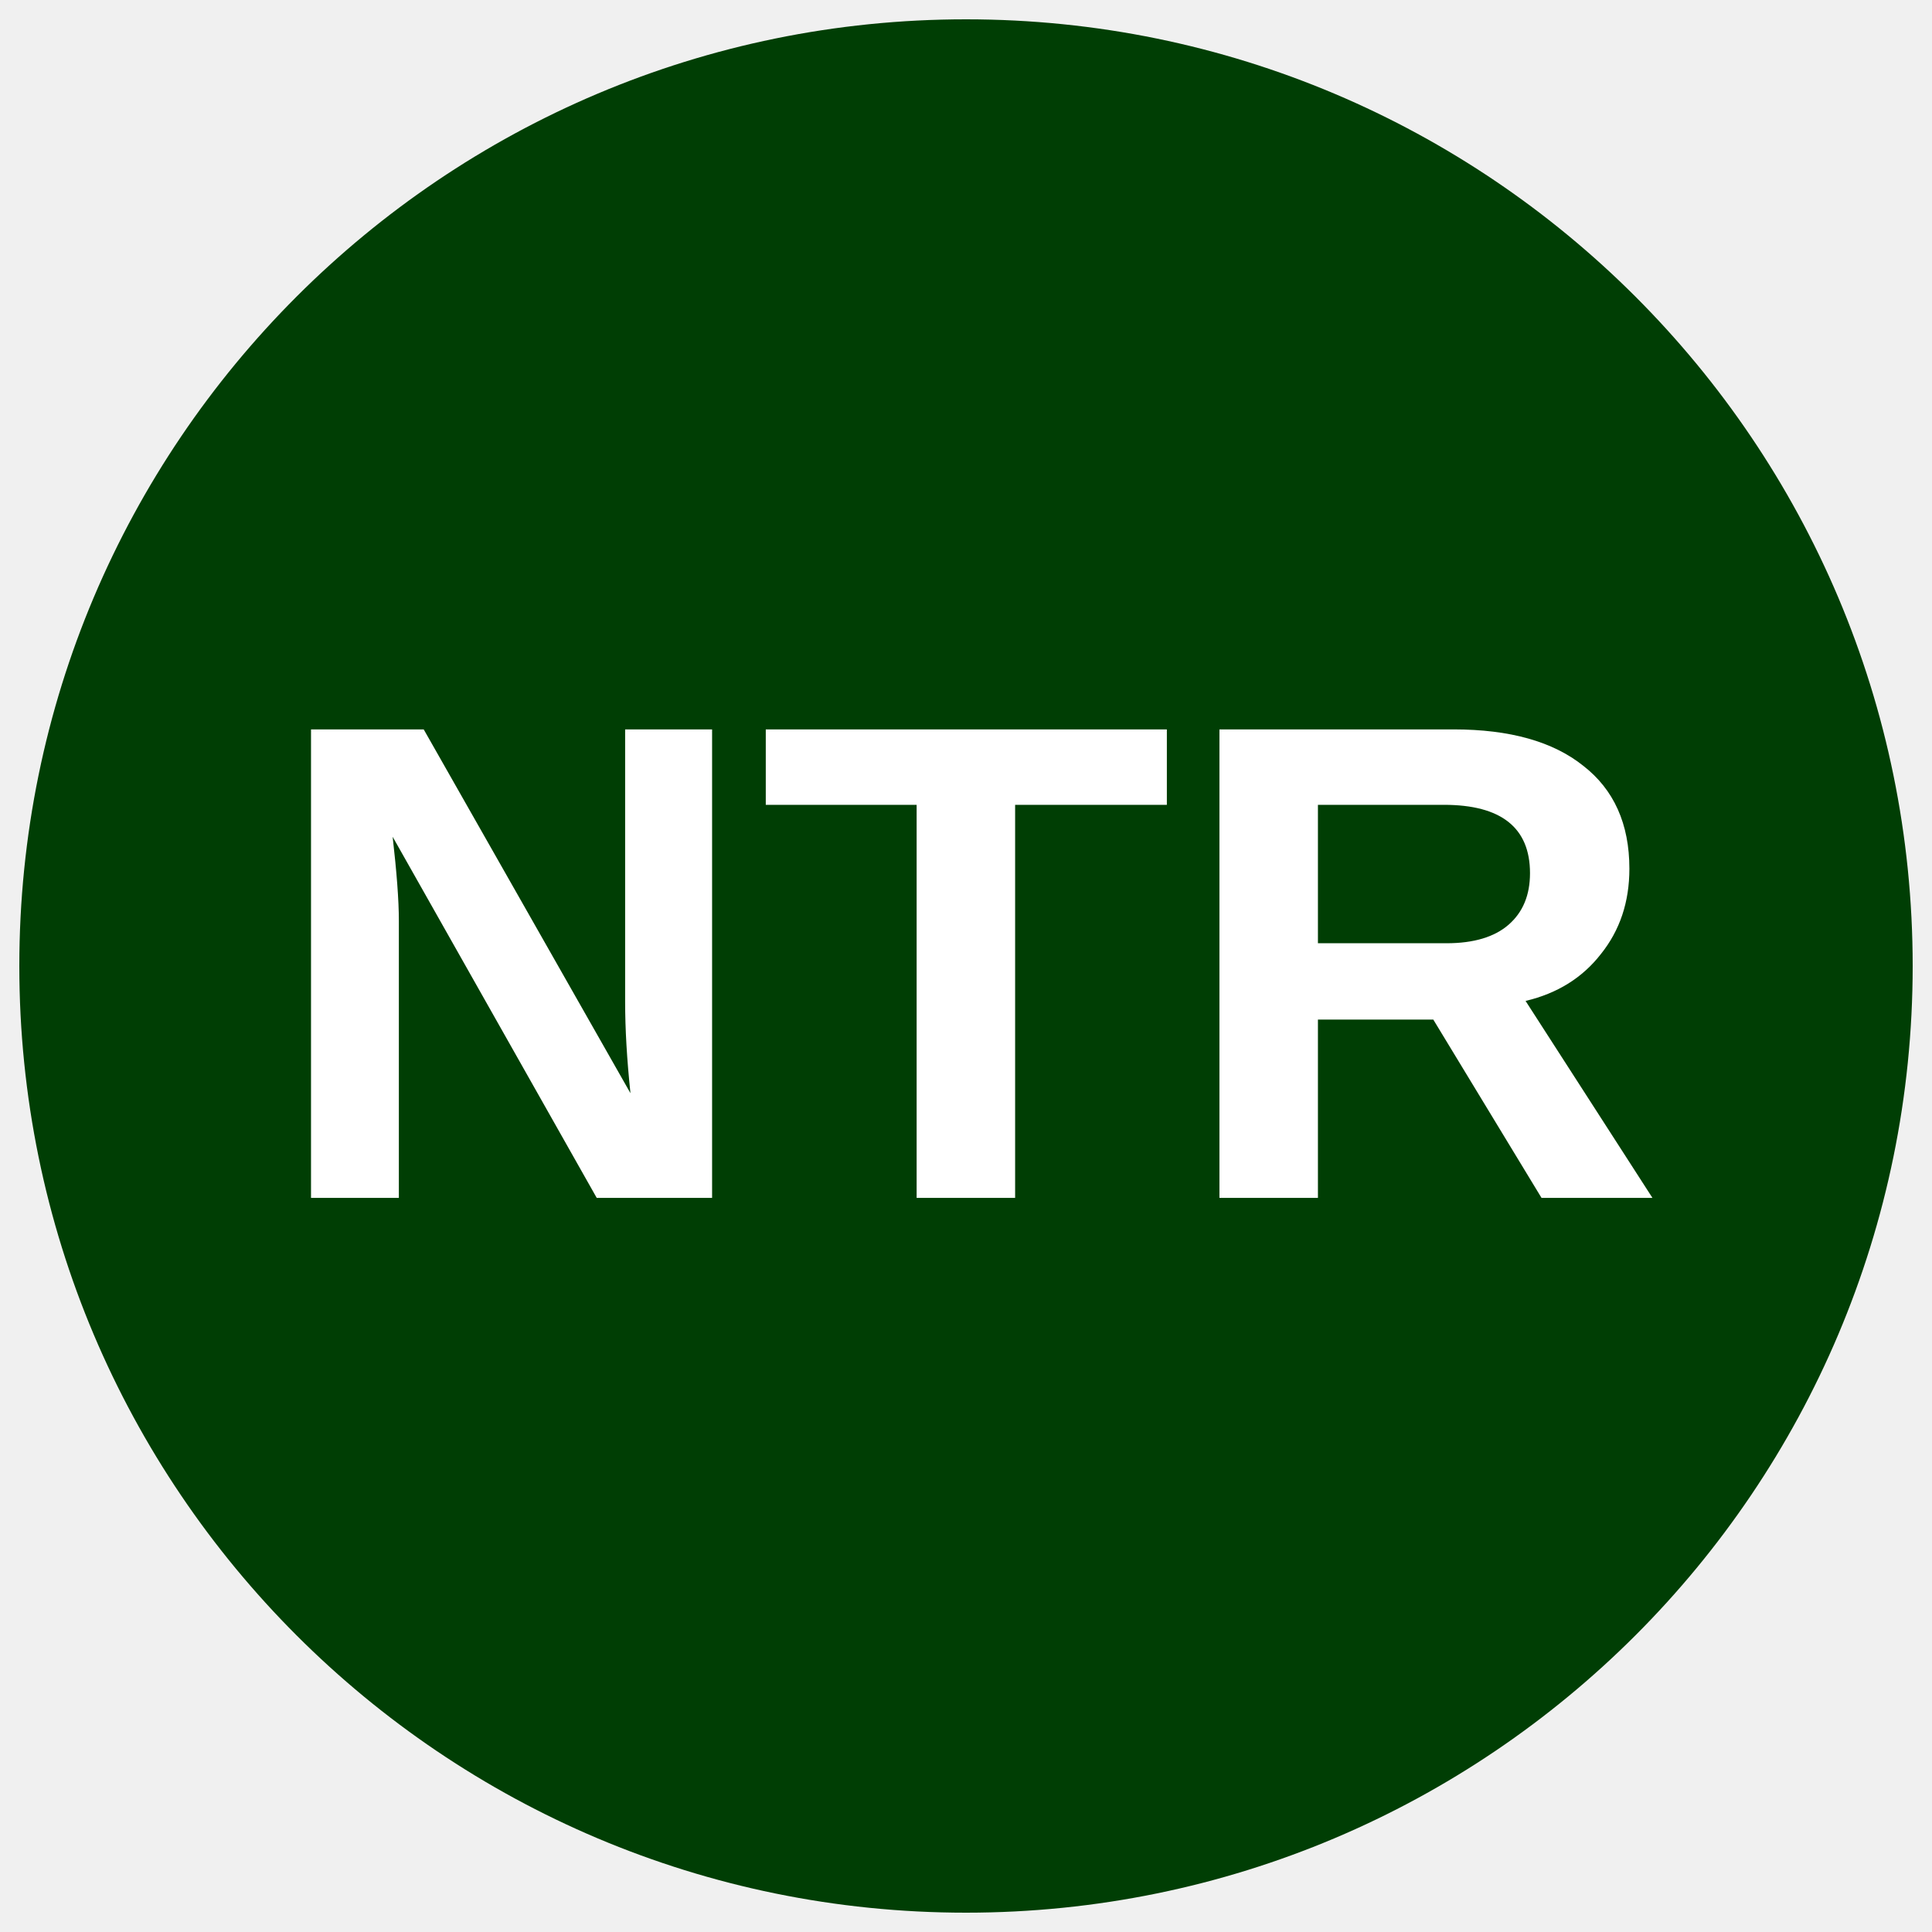
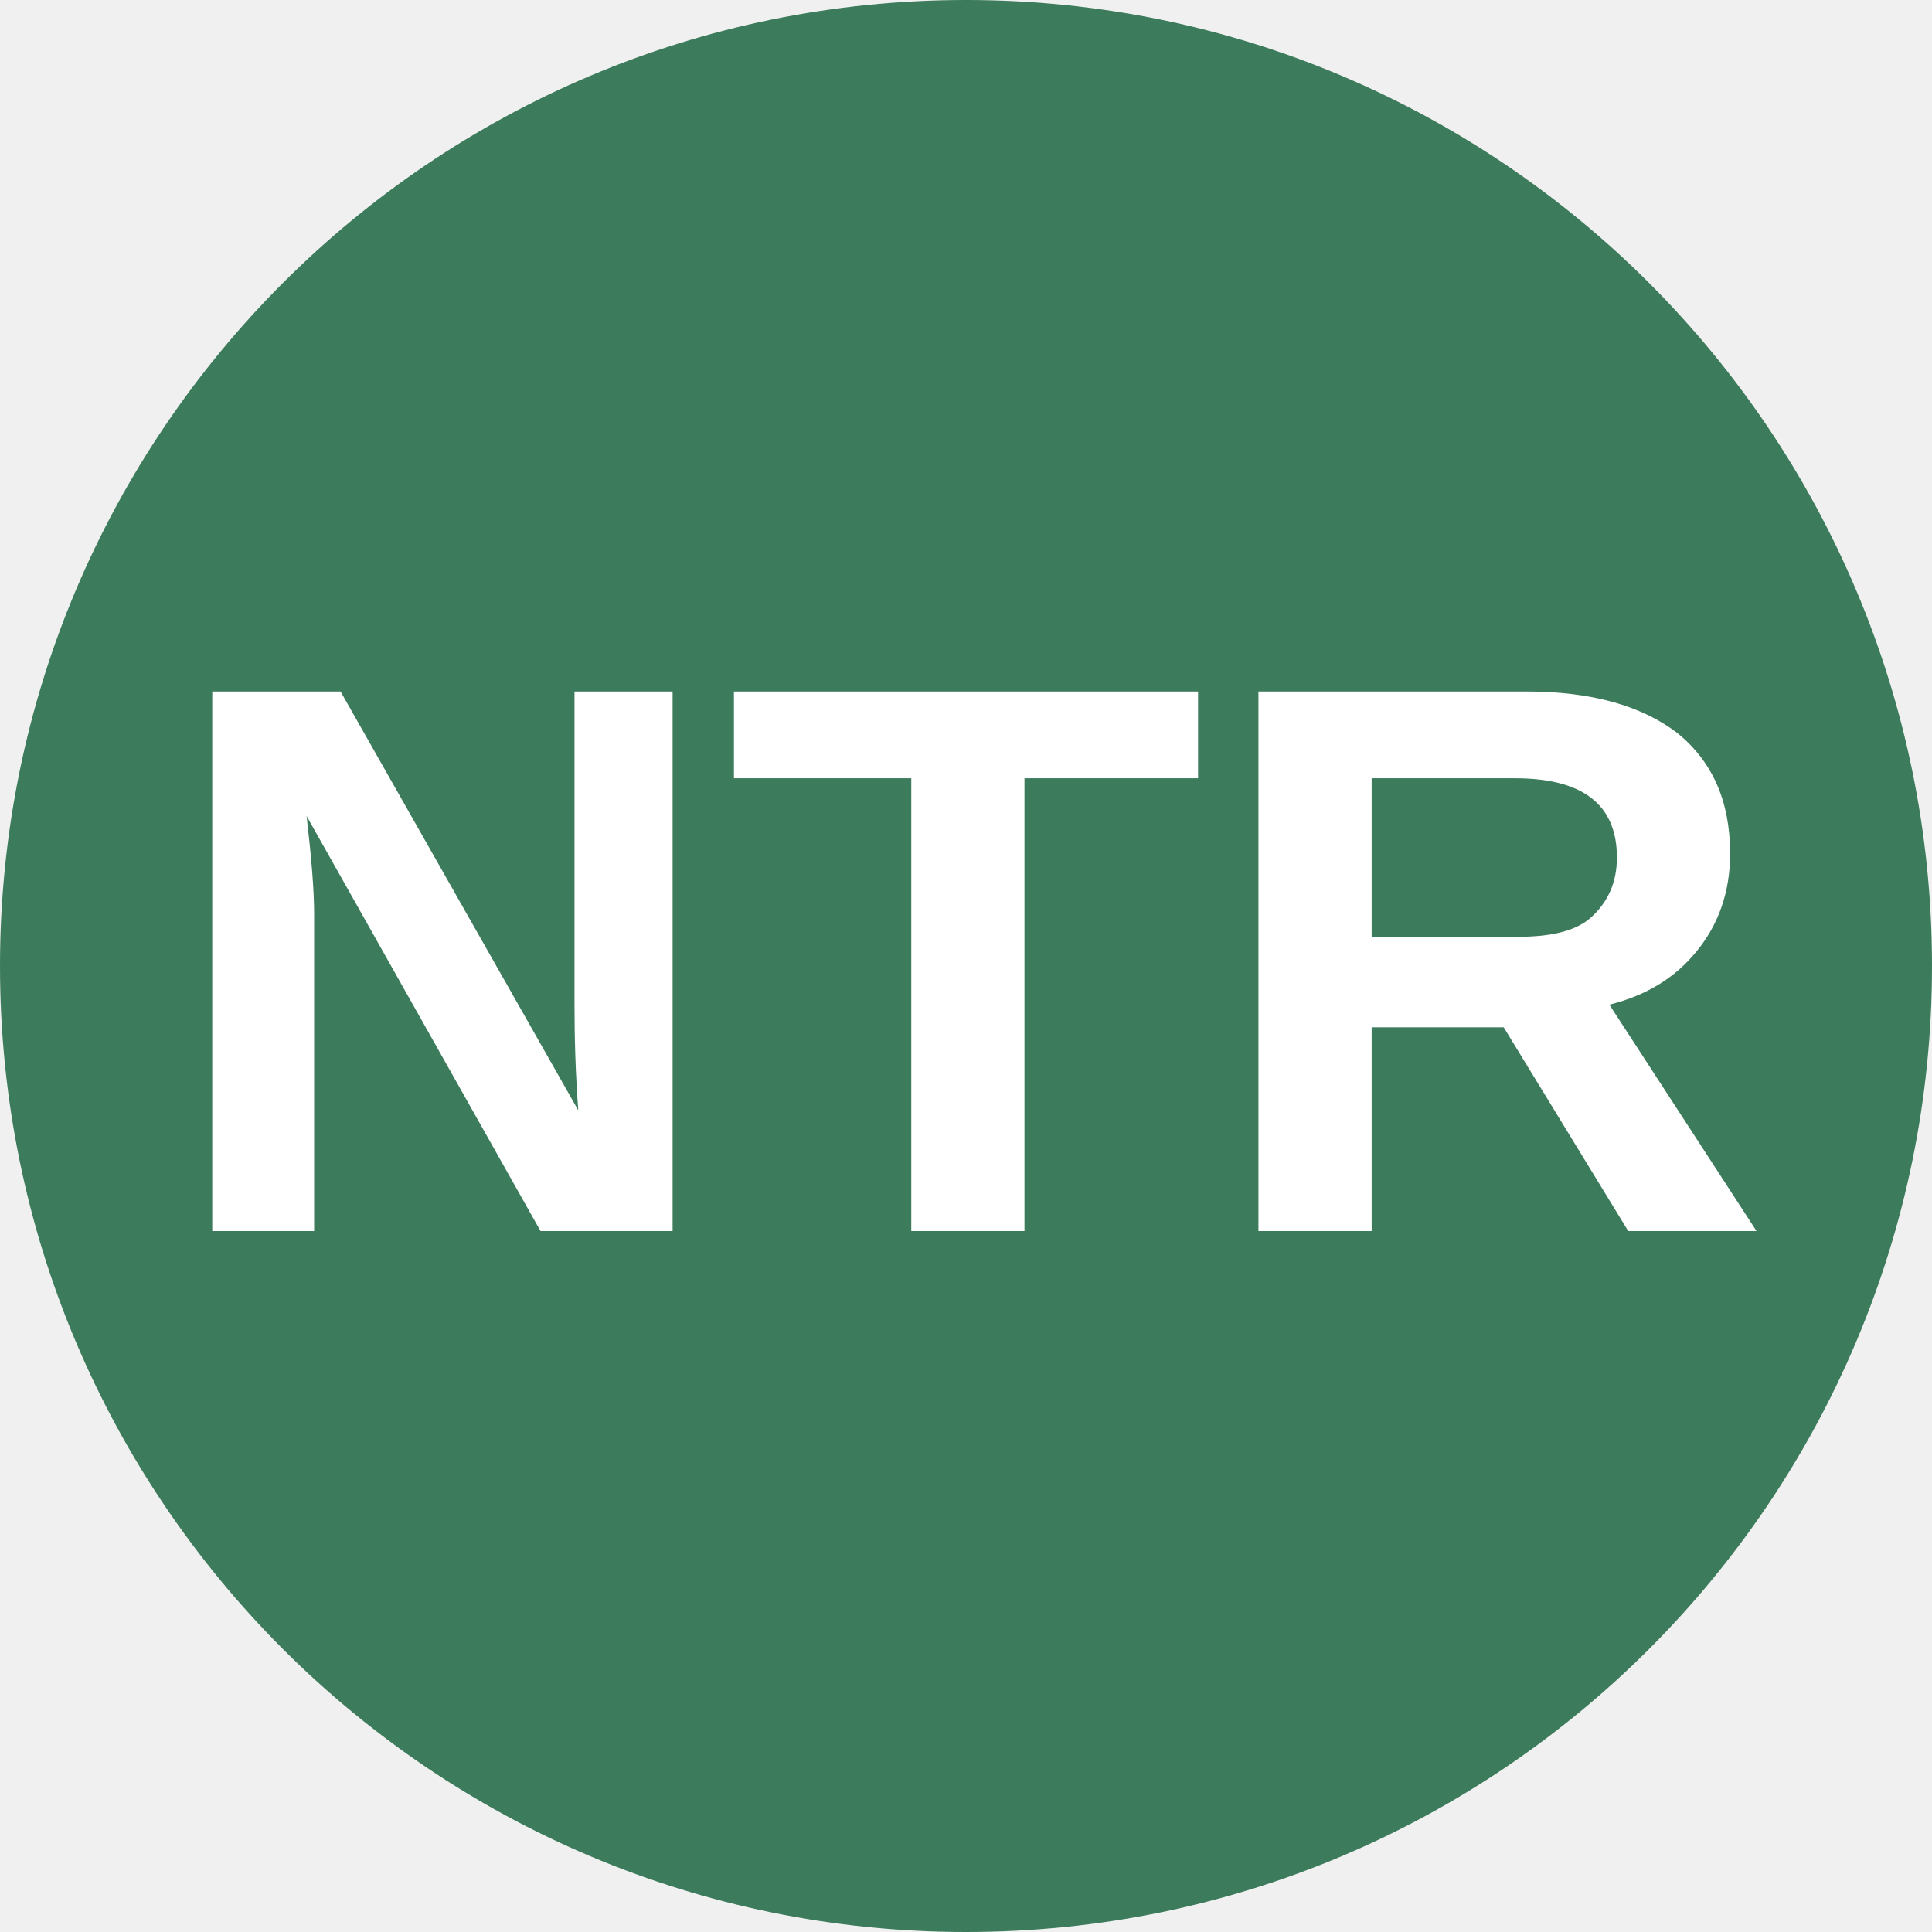
- <svg xmlns="http://www.w3.org/2000/svg" viewBox="0 0 34.02 34.02">
-   <circle cx="50%" cy="50%" r="49%" fill="#003e04" />
-   <text x="50%" y="62%" text-anchor="middle" font-weight="700" font-size="12" font-family="Arial" fill="#fff">NTR</text>
+ <svg xmlns="http://www.w3.org/2000/svg" viewBox="0 0 8 8">
+   <circle cx="4" cy="4" r="4" fill="#3c7b5c" />
+   <text x="4" y="5.1" text-anchor="middle" font-weight="700" font-size="3.25" textLength="7.2" lengthAdjust="spacingAndGlyphs" font-family="Arial" fill="#fff">NTR</text>
</svg>
